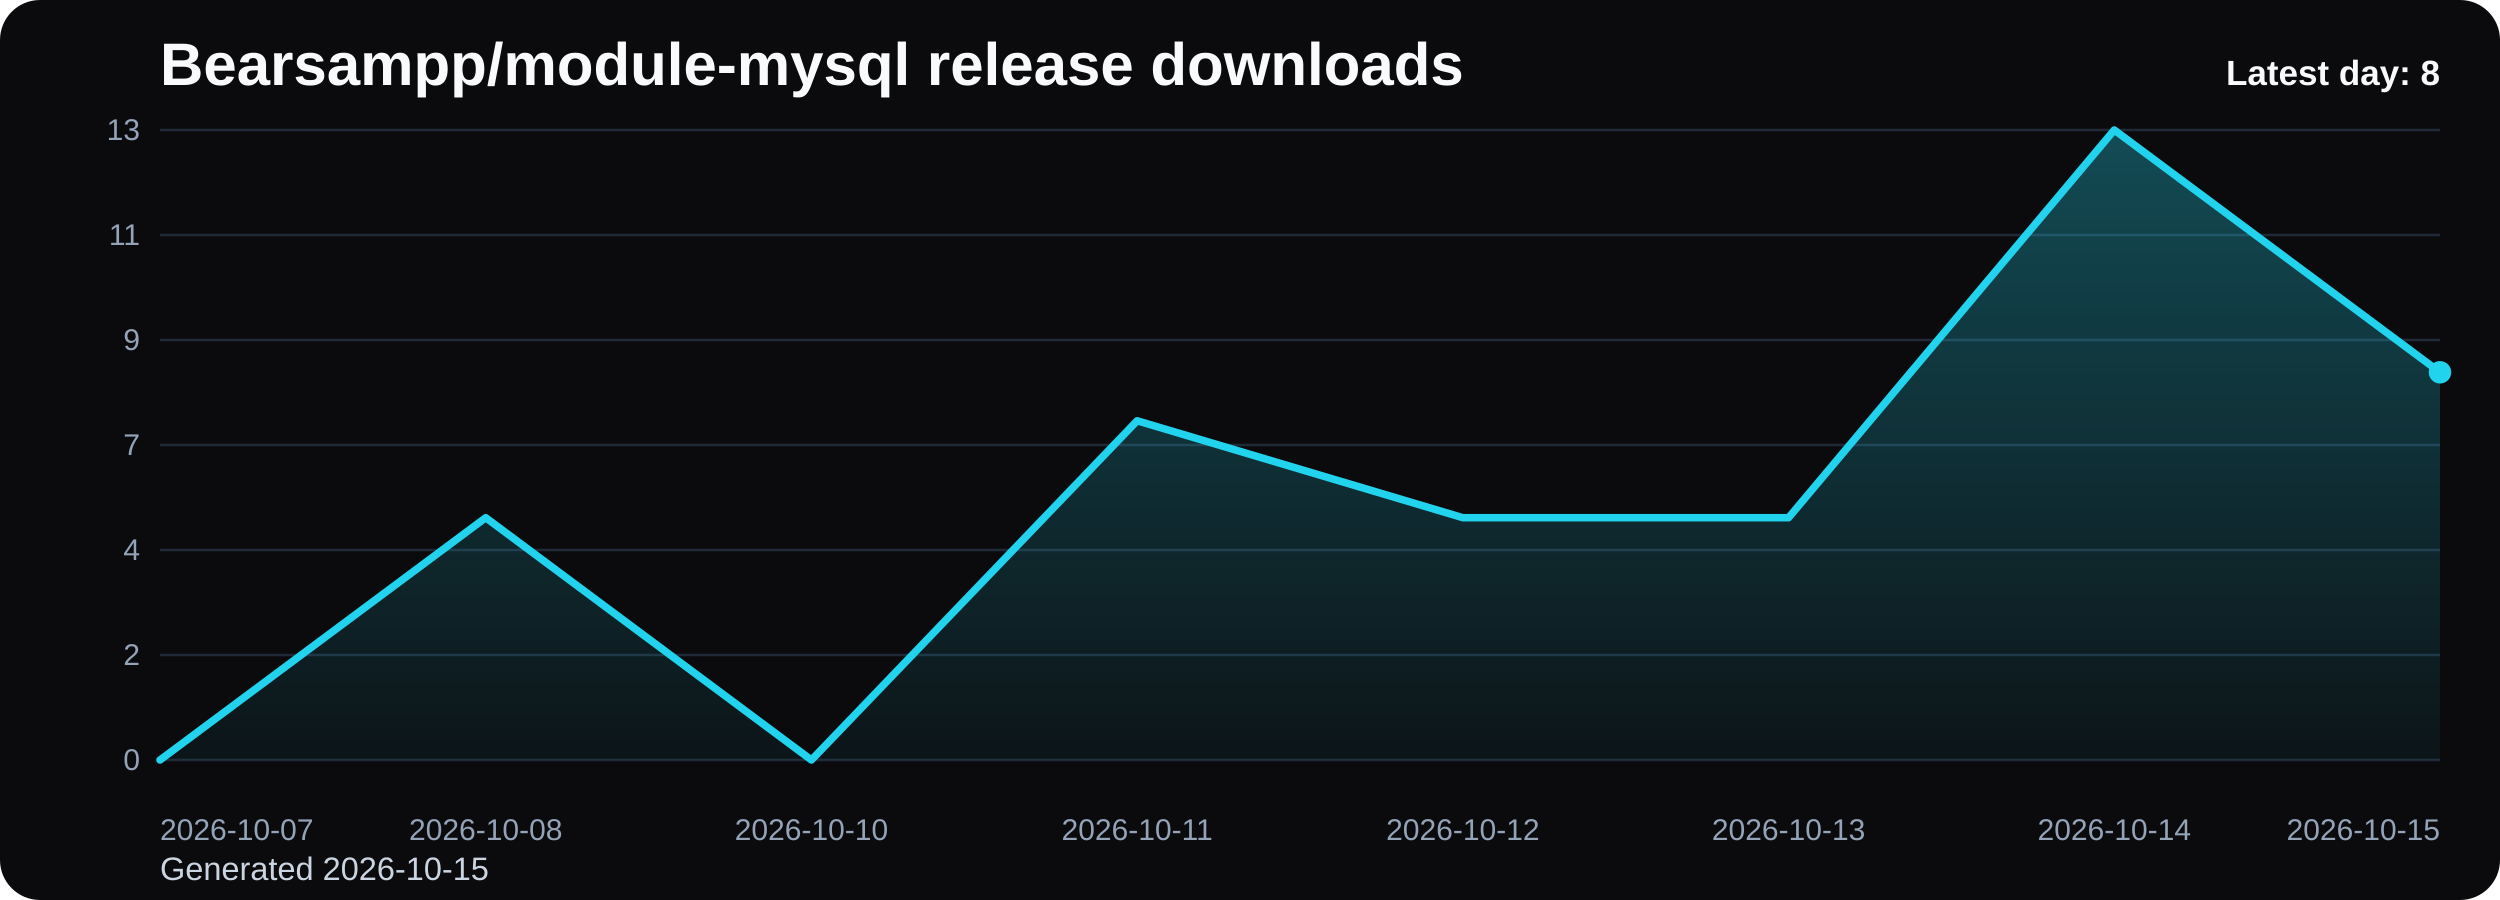
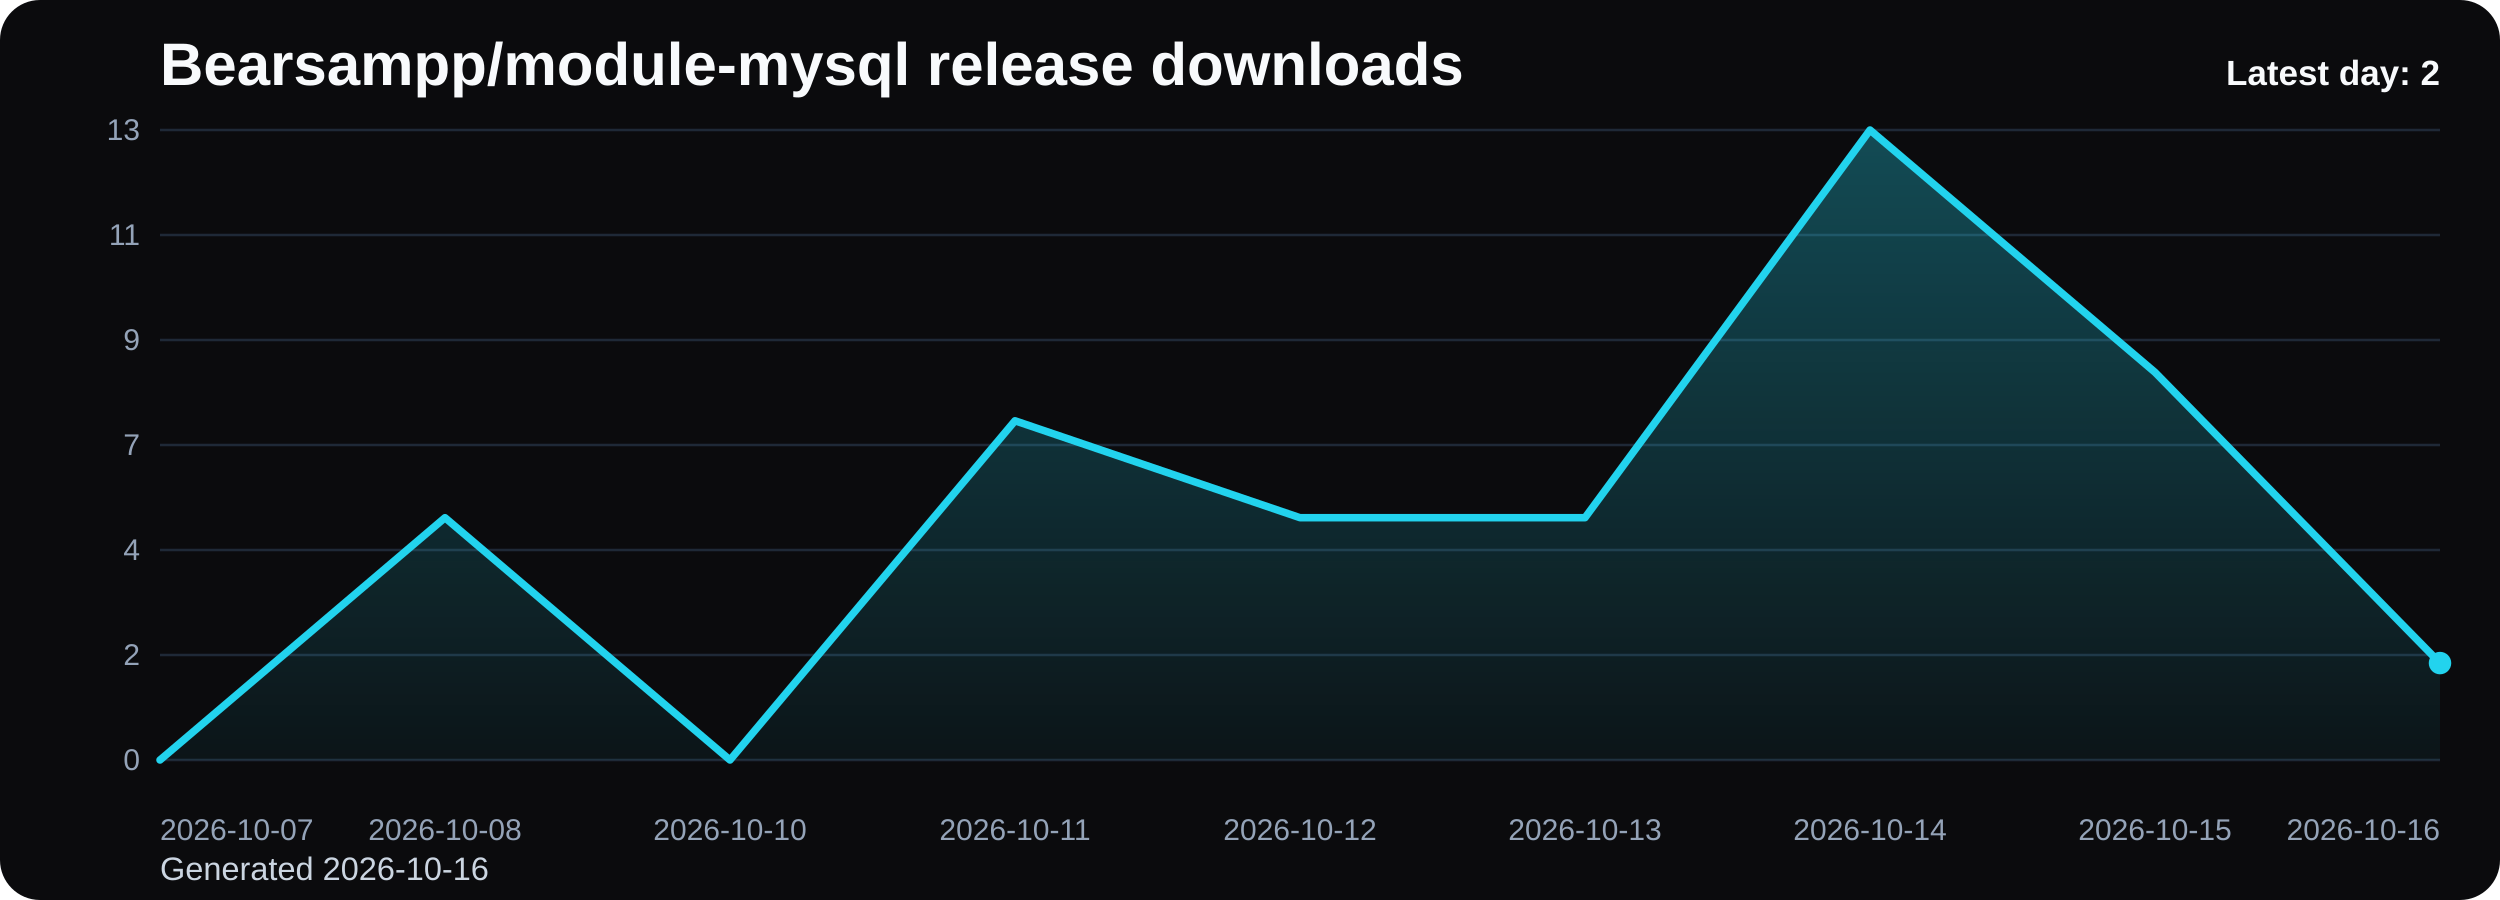
<svg xmlns="http://www.w3.org/2000/svg" viewBox="0 0 1000 360" role="img" aria-label="Bearsampp/module-mysql release downloads chart">
  <defs>
    <linearGradient id="fill-daily-black" x1="0" y1="0" x2="0" y2="1">
      <stop offset="0%" stop-color="#22d3ee" stop-opacity="0.32" />
      <stop offset="100%" stop-color="#22d3ee" stop-opacity="0.05" />
    </linearGradient>
    <style>
      .bg { fill: #0b0b0d; }
      .title { font: 700 24px Arial, sans-serif; fill: #f8fafc; }
      .sub { font: 400 13px Arial, sans-serif; fill: #cbd5e1; }
      .grid { stroke: #1f2937; stroke-width: 1; }
      .axis { font: 400 12px Arial, sans-serif; fill: #94a3b8; }
      .line { fill: none; stroke: #22d3ee; stroke-width: 3; stroke-linecap: round; stroke-linejoin: round; }
      .dot { fill: #22d3ee; }
      .value { font: 600 11px Arial, sans-serif; fill: #cbd5e1; }
      .latest { font: 700 14px Arial, sans-serif; fill: #f8fafc; }
    </style>
  </defs>
  <rect class="bg" x="0" y="0" width="1000" height="360" rx="16" />
  <text class="title" x="64" y="34">Bearsampp/module-mysql release downloads</text>
-   <text class="sub" x="64" y="352">Generated 2026-10-15</text>
+   <text class="sub" x="64" y="352">Generated 2026-10-16</text>
  <line x1="64" y1="52.00" x2="976" y2="52.00" class="grid" />
  <text x="56" y="56.00" text-anchor="end" class="axis">13</text>
  <line x1="64" y1="94.00" x2="976" y2="94.00" class="grid" />
  <text x="56" y="98.00" text-anchor="end" class="axis">11</text>
  <line x1="64" y1="136.00" x2="976" y2="136.00" class="grid" />
  <text x="56" y="140.00" text-anchor="end" class="axis">9</text>
  <line x1="64" y1="178.00" x2="976" y2="178.00" class="grid" />
  <text x="56" y="182.00" text-anchor="end" class="axis">7</text>
  <line x1="64" y1="220.00" x2="976" y2="220.00" class="grid" />
  <text x="56" y="224.00" text-anchor="end" class="axis">4</text>
  <line x1="64" y1="262.00" x2="976" y2="262.00" class="grid" />
  <text x="56" y="266.00" text-anchor="end" class="axis">2</text>
  <line x1="64" y1="304.00" x2="976" y2="304.00" class="grid" />
  <text x="56" y="308.00" text-anchor="end" class="axis">0</text>
-   <path d="M 64.00 304 L 64.00 304.00 L 194.29 207.08 L 324.57 304.00 L 454.86 168.31 L 585.14 207.08 L 715.43 207.08 L 845.71 52.00 L 976.00 148.92 L 976.00 304 Z" fill="url(#fill-daily-black)" />
-   <polyline class="line" points="64.00,304.00 194.29,207.08 324.57,304.00 454.86,168.31 585.14,207.08 715.43,207.08 845.71,52.00 976.00,148.92" />
-   <circle class="dot" cx="976.00" cy="148.92" r="4.5" />
+   <path d="M 64.00 304 L 64.00 304.00 L 178.00 207.08 L 292.00 304.00 L 406.00 168.31 L 520.00 207.08 L 634.00 207.08 L 748.00 52.00 L 862.00 148.92 L 976.00 265.23 L 976.00 304 Z" fill="url(#fill-daily-black)" />
+   <polyline class="line" points="64.00,304.00 178.00,207.08 292.00,304.00 406.00,168.31 520.00,207.08 634.00,207.08 748.00,52.00 862.00,148.92 976.00,265.23" />
+   <circle class="dot" cx="976.00" cy="265.23" r="4.5" />
  <text class="axis" x="64.00" y="336" text-anchor="start">2026-10-07</text>
-   <text class="axis" x="194.29" y="336" text-anchor="middle">2026-10-08</text>
-   <text class="axis" x="324.57" y="336" text-anchor="middle">2026-10-10</text>
-   <text class="axis" x="454.86" y="336" text-anchor="middle">2026-10-11</text>
-   <text class="axis" x="585.14" y="336" text-anchor="middle">2026-10-12</text>
-   <text class="axis" x="715.43" y="336" text-anchor="middle">2026-10-13</text>
-   <text class="axis" x="845.71" y="336" text-anchor="middle">2026-10-14</text>
-   <text class="axis" x="976.00" y="336" text-anchor="end">2026-10-15</text>
-   <text class="latest" x="976" y="34" text-anchor="end">Latest day: 8</text>
+   <text class="axis" x="178.00" y="336" text-anchor="middle">2026-10-08</text>
+   <text class="axis" x="292.00" y="336" text-anchor="middle">2026-10-10</text>
+   <text class="axis" x="406.00" y="336" text-anchor="middle">2026-10-11</text>
+   <text class="axis" x="520.00" y="336" text-anchor="middle">2026-10-12</text>
+   <text class="axis" x="634.00" y="336" text-anchor="middle">2026-10-13</text>
+   <text class="axis" x="748.00" y="336" text-anchor="middle">2026-10-14</text>
+   <text class="axis" x="862.00" y="336" text-anchor="middle">2026-10-15</text>
+   <text class="axis" x="976.00" y="336" text-anchor="end">2026-10-16</text>
+   <text class="latest" x="976" y="34" text-anchor="end">Latest day: 2</text>
</svg>
